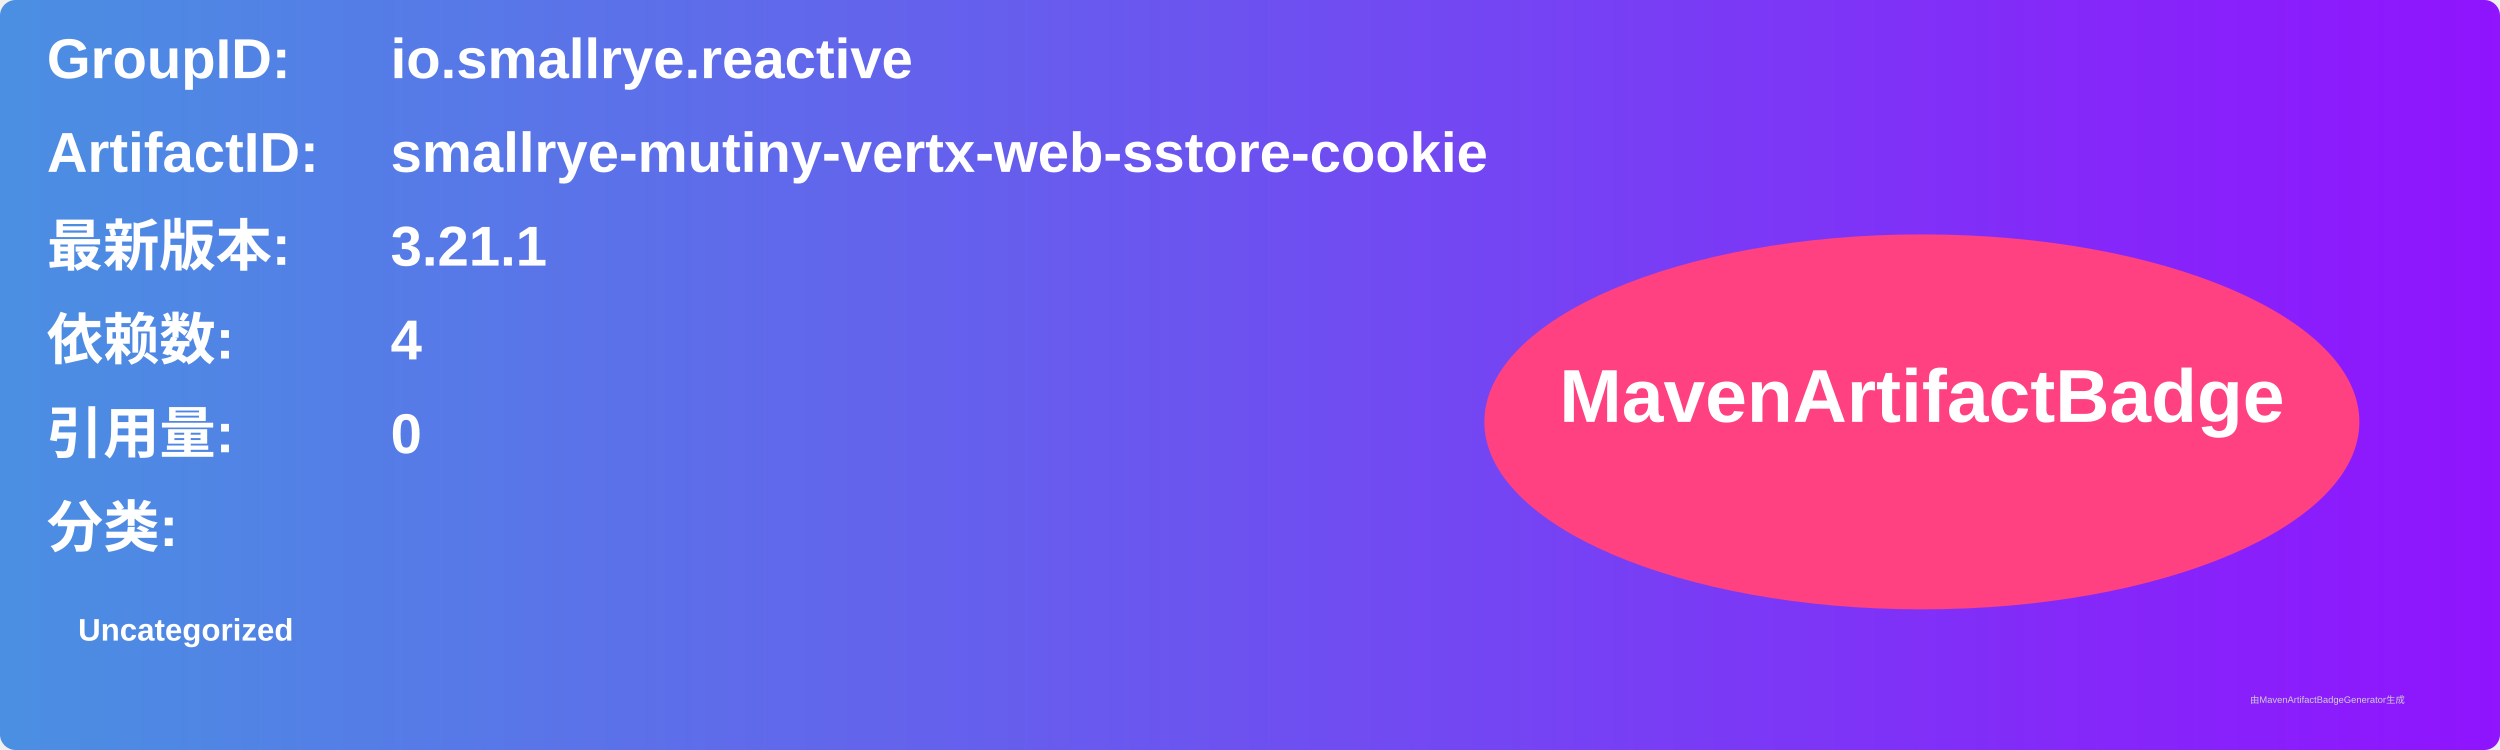
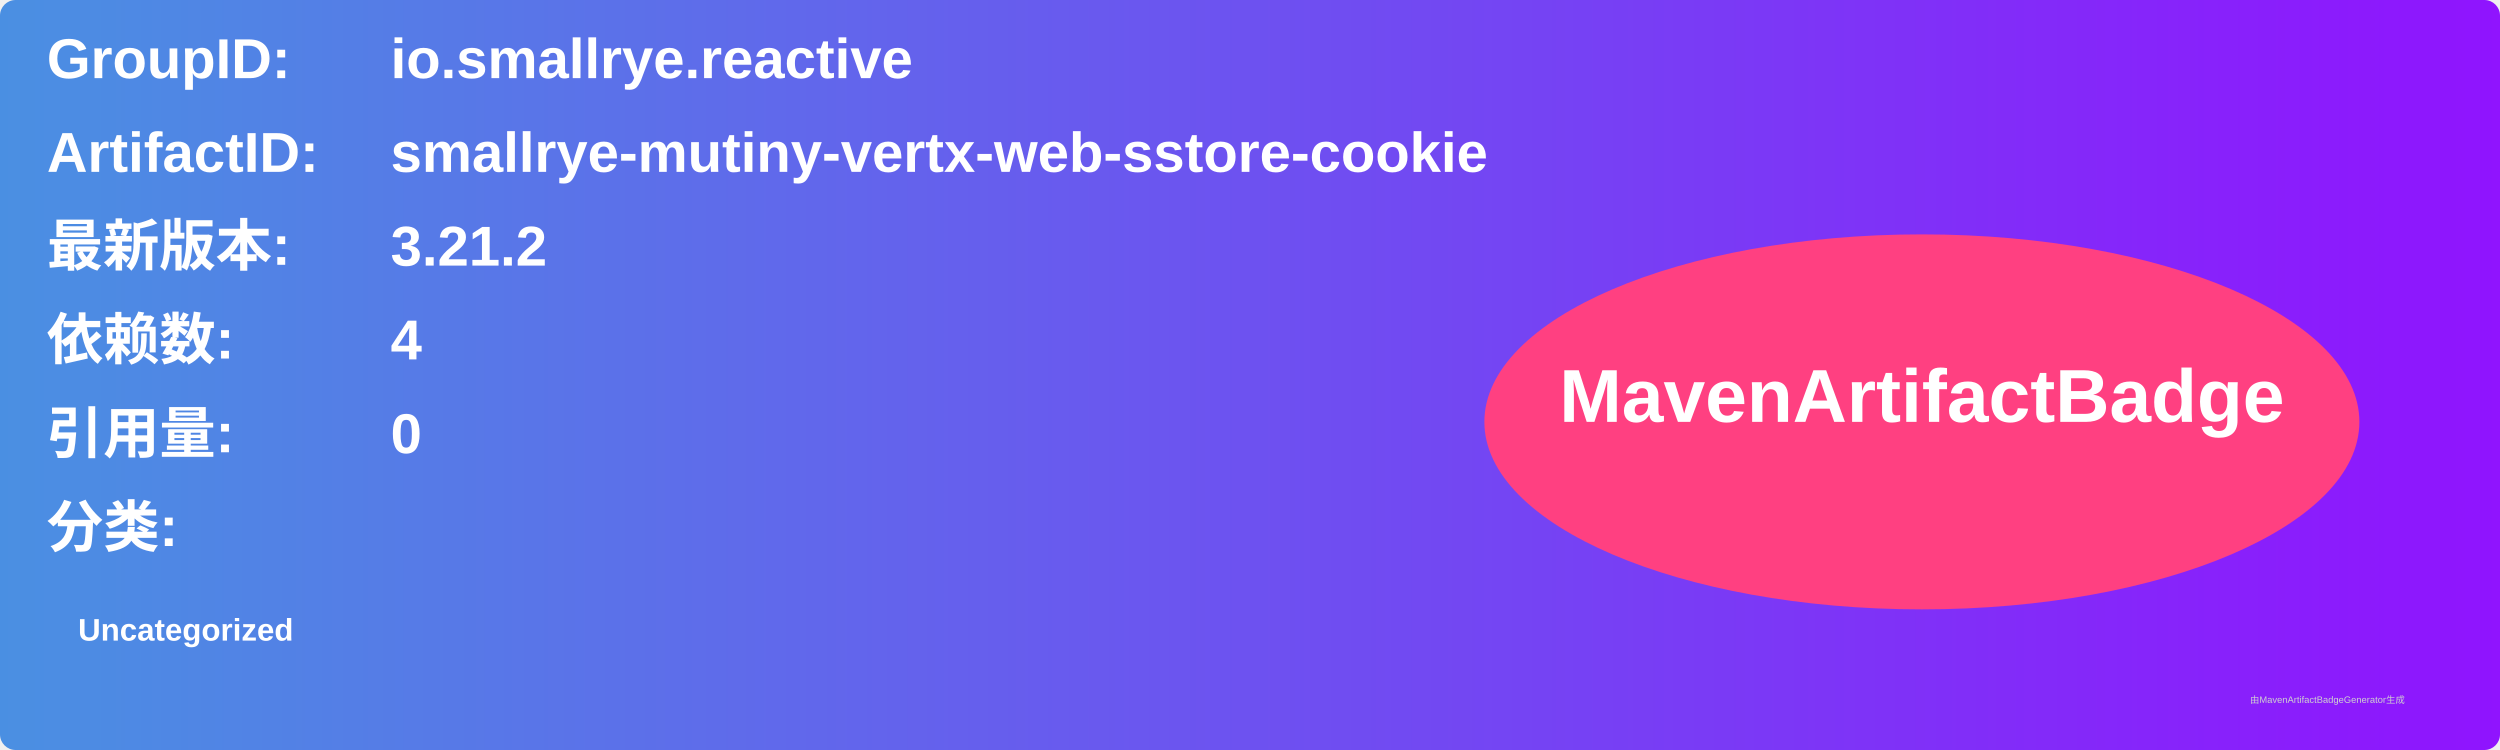
<svg xmlns="http://www.w3.org/2000/svg" width="800" height="240" viewBox="0 0 800 240">
  <linearGradient id="grad" x1="0%" y1="0%" x2="100%" y2="0%">
    <stop offset="0%" stop-color="#4a90e2" />
    <stop offset="100%" stop-color="#9013fe" />
  </linearGradient>
  <rect width="100%" height="100%" rx="5" ry="5" fill="url(#grad)" />
  <g transform="translate(15, 15)">
    <text x="0" y="10" font-family="Arial" font-size="18" fill="white" font-weight="bold" width="260">GroupID:</text>
    <text x="110" y="10" font-family="Arial" font-size="18" fill="white" font-weight="bold" width="460">io.smallrye.reactive</text>
    <text x="0" y="40" font-family="Arial" font-size="18" fill="white" font-weight="bold" width="260">ArtifactID:</text>
    <text x="110" y="40" font-family="Arial" font-size="18" fill="white" font-weight="bold" width="460">smallrye-mutiny-vertx-web-sstore-cookie</text>
    <text x="0" y="70" font-family="Arial" font-size="18" fill="white" font-weight="bold">最新版本:</text>
    <text x="110" y="70" font-family="Arial" font-size="18" fill="white" font-weight="bold">
-       <tspan font-weight="bold">3.21.1</tspan>
+       <tspan font-weight="bold">3.21.2</tspan>
    </text>
    <text x="0" y="100" font-family="Arial" font-size="18" fill="white" font-weight="bold">依赖数: </text>
    <text x="110" y="100" font-family="Arial" font-size="18" fill="white">
      <tspan font-weight="bold">4</tspan>
    </text>
    <text x="0" y="130" font-family="Arial" font-size="18" fill="white" font-weight="bold">引用量: </text>
    <text x="110" y="130" font-family="Arial" font-size="18" fill="white">
      <tspan font-weight="bold">0</tspan>
    </text>
    <text x="0" y="160" font-family="Arial" font-size="18" fill="white" font-weight="bold">分类:</text>
    <text x="10" y="190" font-family="Arial" font-size="10" fill="white">
      <tspan font-weight="bold">Uncategorized</tspan>
    </text>
    <ellipse cx="600" cy="120" rx="140" ry="60" fill="#ff4081" />
    <text x="600" y="120" text-anchor="middle" font-family="Arial" font-size="24" fill="white" font-weight="bold">MavenArtifactBadge</text>
  </g>
  <text x="720" y="225" font-family="Arial" font-size="3" fill="#d0d0d0">由MavenArtifactBadgeGenerator生成</text>
</svg>
